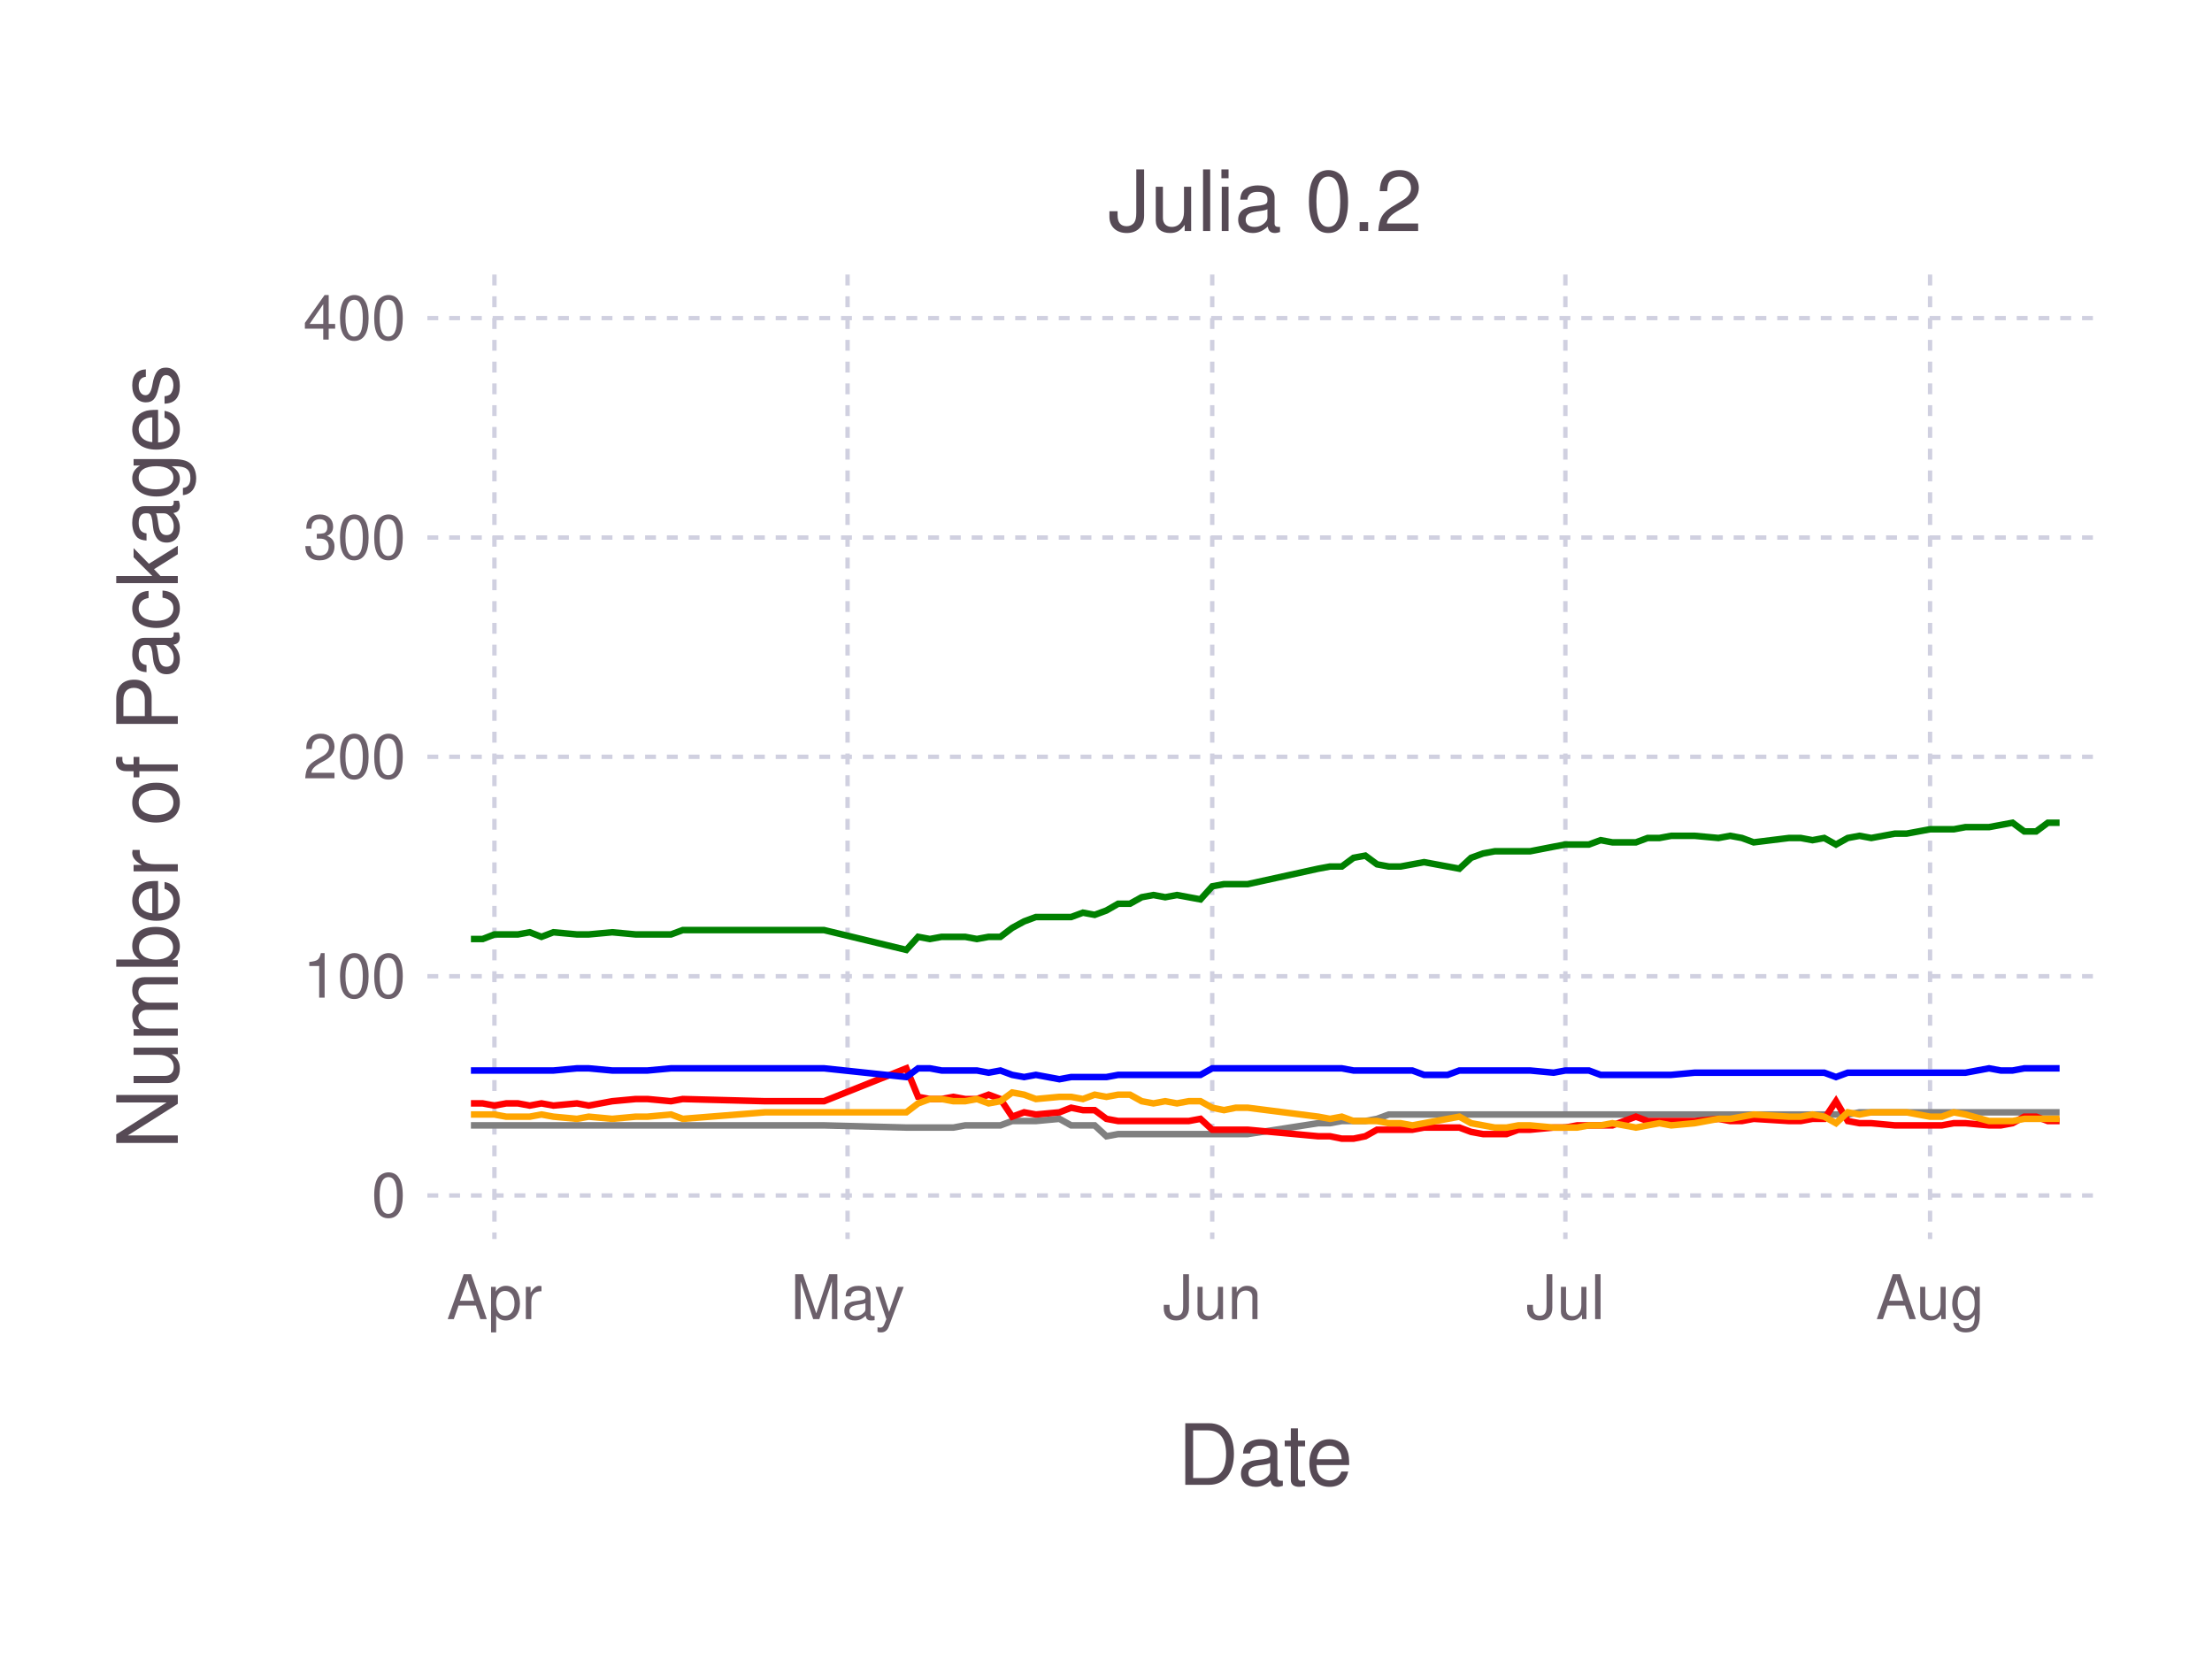
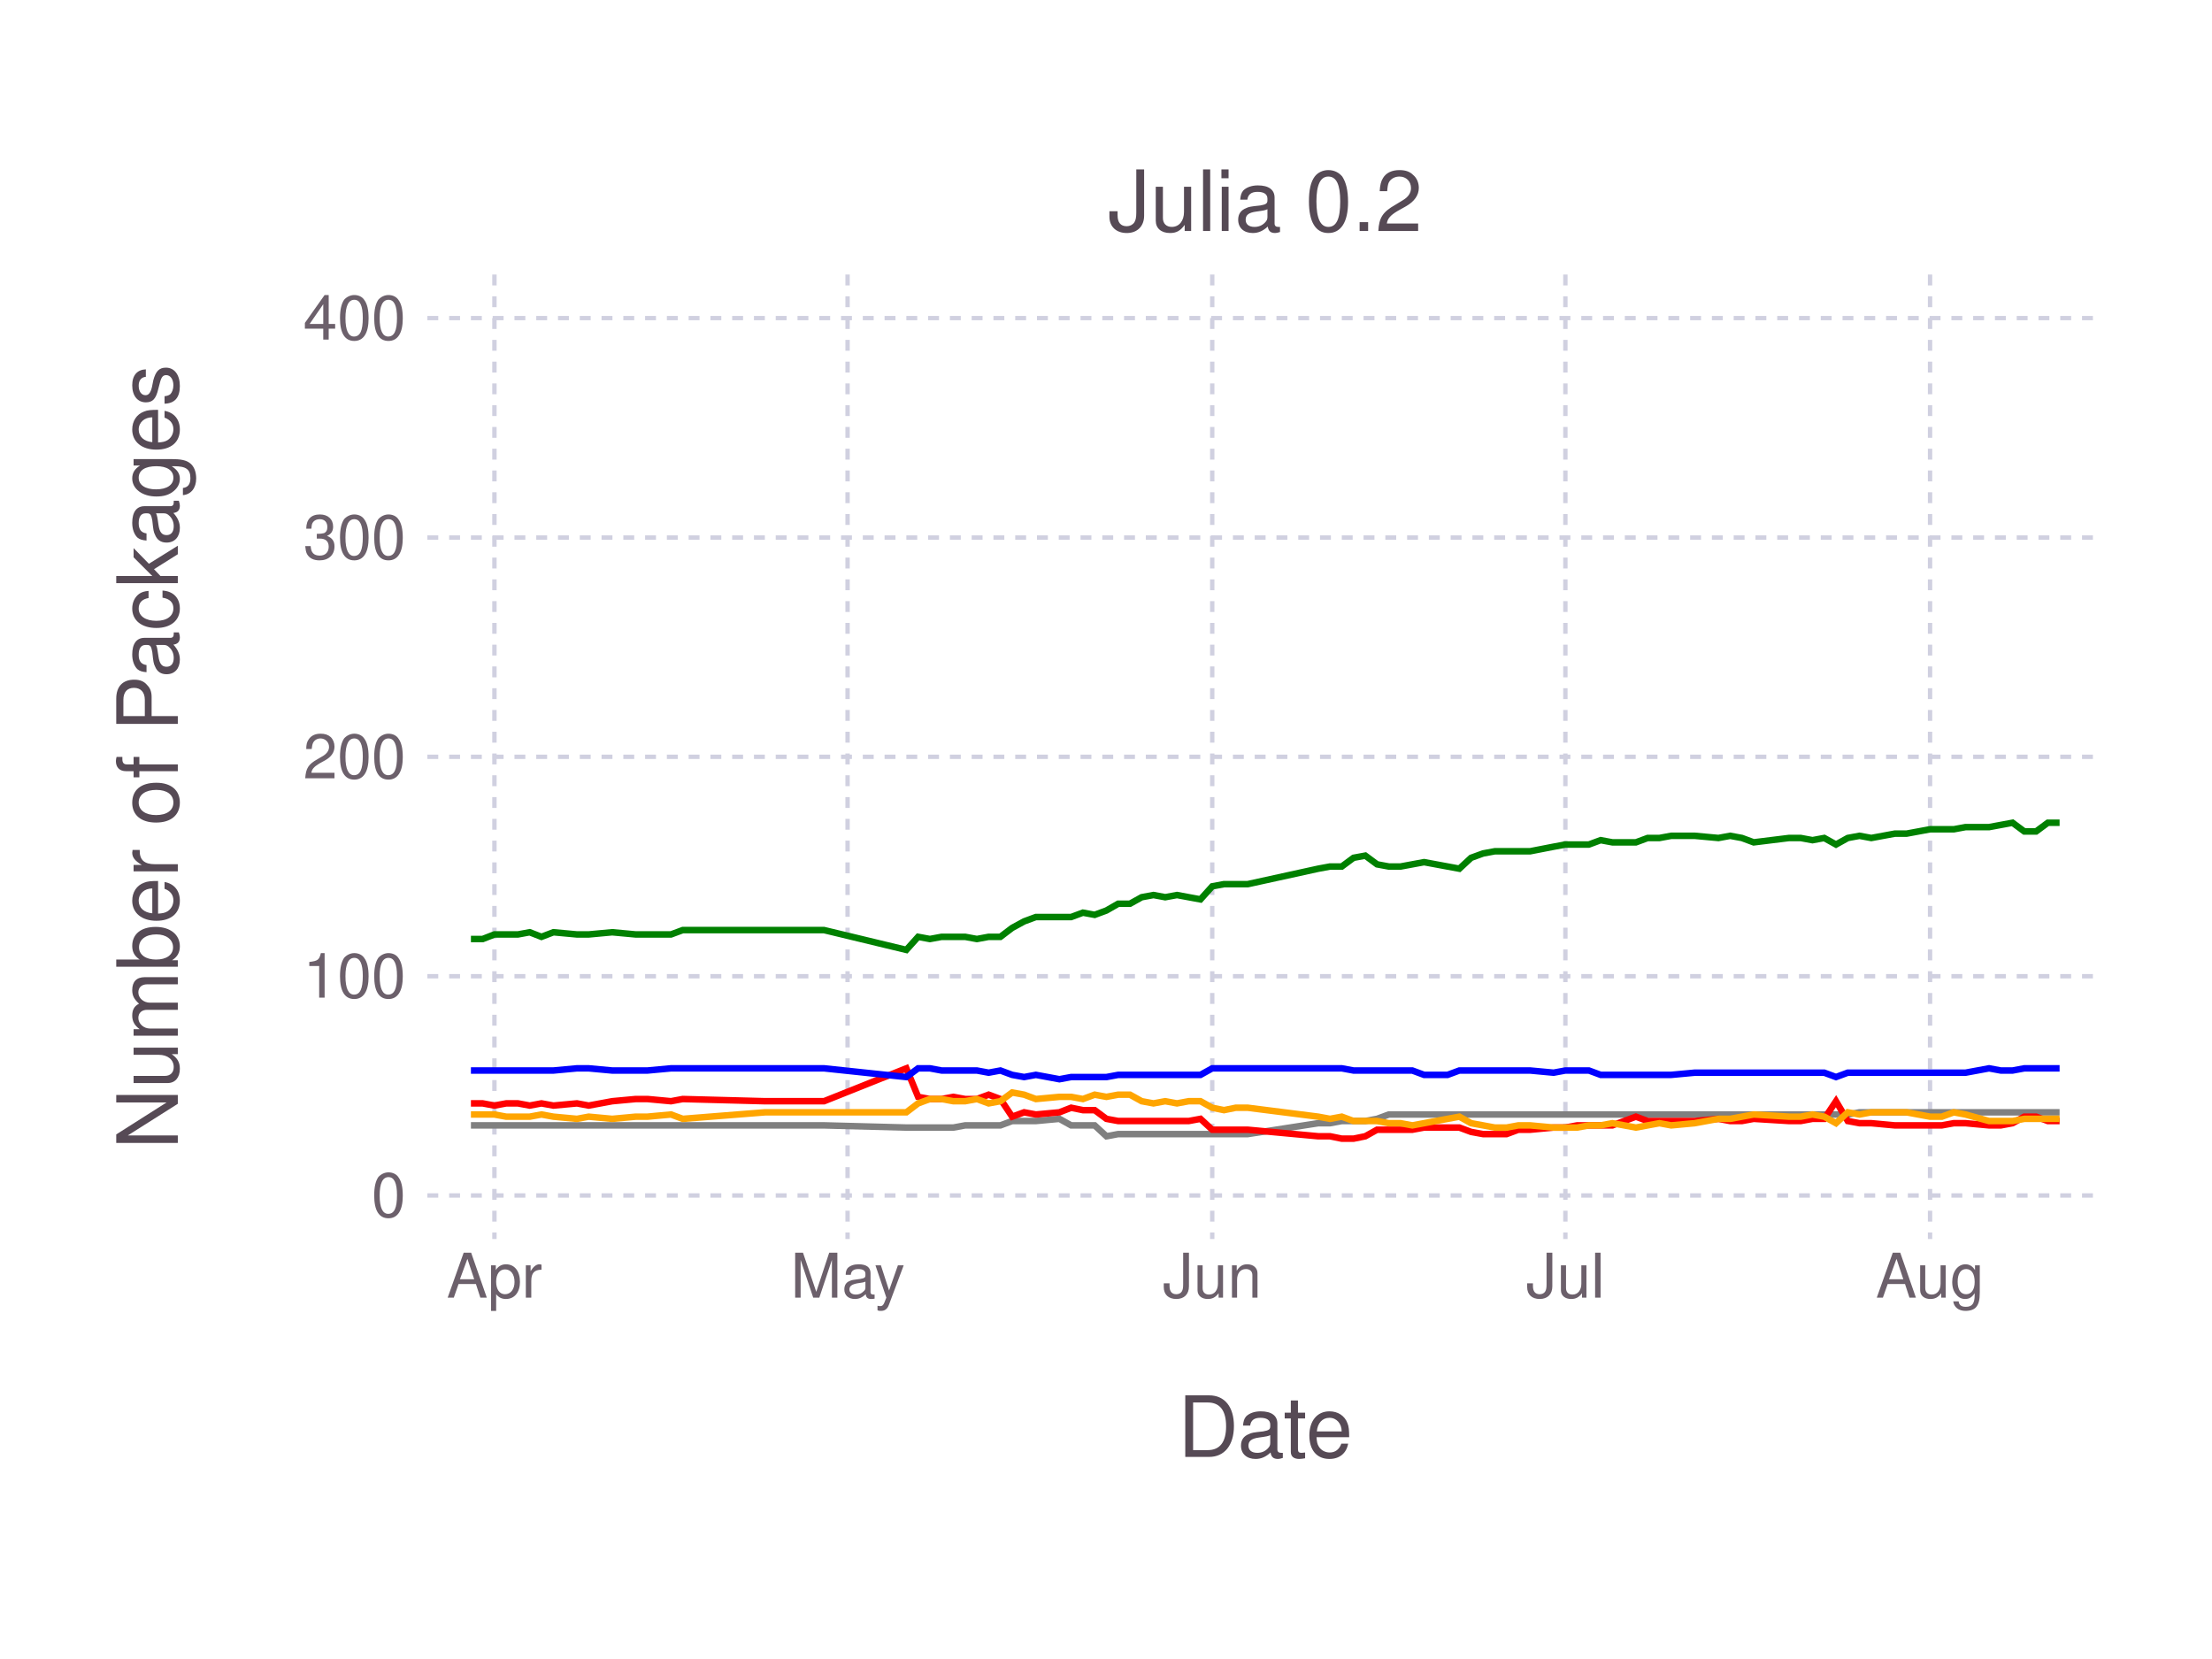
<svg xmlns="http://www.w3.org/2000/svg" version="1.2" width="101.6mm" height="76.2mm" viewBox="0 0 101.6 76.2" stroke="none" fill="#000000" stroke-width="0.3" font-size="3.88">
-   <g class="plotroot xscalable yscalable" id="fig-ee0d9f64c9dc40bea9d8f8cddd1ad5e7-element-1">
-     <g font-size="3.88" font-family="'PT Sans','Helvetica Neue','Helvetica',sans-serif" fill="#564A55" stroke="#000000" stroke-opacity="0.000" id="fig-ee0d9f64c9dc40bea9d8f8cddd1ad5e7-element-2">
-       <text x="58.12" y="68.2" text-anchor="middle">Date</text>
+   <g class="plotroot xscalable yscalable" id="fig-cb71543c260b4cbea30109d7074e6fd4-element-1">
+     <g font-size="3.88" font-family="'PT Sans','Helvetica Neue','Helvetica',sans-serif" fill="#564A55" stroke="#000000" stroke-opacity="0.000" id="fig-cb71543c260b4cbea30109d7074e6fd4-element-2">
+       <text x="58.12" y="64.59" text-anchor="middle" dy="0.6em">Date</text>
    </g>
-     <g class="guide xlabels" font-size="2.82" font-family="'PT Sans Caption','Helvetica Neue','Helvetica',sans-serif" fill="#6C606B" id="fig-ee0d9f64c9dc40bea9d8f8cddd1ad5e7-element-3">
-       <text x="22.71" y="60.59" text-anchor="middle">Apr</text>
-       <text x="38.93" y="60.59" text-anchor="middle">May</text>
-       <text x="55.68" y="60.59" text-anchor="middle">Jun</text>
-       <text x="71.9" y="60.59" text-anchor="middle">Jul</text>
-       <text x="88.65" y="60.59" text-anchor="middle">Aug</text>
+     <g class="guide xlabels" font-size="2.82" font-family="'PT Sans Caption','Helvetica Neue','Helvetica',sans-serif" fill="#6C606B" id="fig-cb71543c260b4cbea30109d7074e6fd4-element-3">
+       <text x="22.71" y="57.91" text-anchor="middle" dy="0.6em">Apr</text>
+       <text x="38.93" y="57.91" text-anchor="middle" dy="0.6em">May</text>
+       <text x="55.68" y="57.91" text-anchor="middle" dy="0.6em">Jun</text>
+       <text x="71.9" y="57.91" text-anchor="middle" dy="0.6em">Jul</text>
+       <text x="88.65" y="57.91" text-anchor="middle" dy="0.6em">Aug</text>
    </g>
-     <g clip-path="url(#fig-ee0d9f64c9dc40bea9d8f8cddd1ad5e7-element-5)" id="fig-ee0d9f64c9dc40bea9d8f8cddd1ad5e7-element-4">
-       <g pointer-events="visible" opacity="1" fill="#000000" fill-opacity="0.000" stroke="#000000" stroke-opacity="0.000" class="guide background" id="fig-ee0d9f64c9dc40bea9d8f8cddd1ad5e7-element-6">
+     <g clip-path="url(#fig-cb71543c260b4cbea30109d7074e6fd4-element-5)" id="fig-cb71543c260b4cbea30109d7074e6fd4-element-4">
+       <g pointer-events="visible" opacity="1" fill="#000000" fill-opacity="0.000" stroke="#000000" stroke-opacity="0.000" class="guide background" id="fig-cb71543c260b4cbea30109d7074e6fd4-element-6">
        <rect x="19.63" y="12.61" width="76.97" height="44.3" />
      </g>
-       <g class="guide ygridlines xfixed" stroke-dasharray="0.5,0.5" stroke-width="0.2" stroke="#D0D0E0" id="fig-ee0d9f64c9dc40bea9d8f8cddd1ad5e7-element-7">
+       <g class="guide ygridlines xfixed" stroke-dasharray="0.5,0.5" stroke-width="0.2" stroke="#D0D0E0" id="fig-cb71543c260b4cbea30109d7074e6fd4-element-7">
        <path fill="none" d="M19.63,54.91 L 96.6 54.91" />
        <path fill="none" d="M19.63,44.84 L 96.6 44.84" />
        <path fill="none" d="M19.63,34.76 L 96.6 34.76" />
        <path fill="none" d="M19.63,24.69 L 96.6 24.69" />
        <path fill="none" d="M19.63,14.61 L 96.6 14.61" />
      </g>
-       <g class="guide xgridlines yfixed" stroke-dasharray="0.5,0.5" stroke-width="0.2" stroke="#D0D0E0" id="fig-ee0d9f64c9dc40bea9d8f8cddd1ad5e7-element-8">
+       <g class="guide xgridlines yfixed" stroke-dasharray="0.5,0.5" stroke-width="0.2" stroke="#D0D0E0" id="fig-cb71543c260b4cbea30109d7074e6fd4-element-8">
        <path fill="none" d="M22.71,12.61 L 22.71 56.91" />
        <path fill="none" d="M38.93,12.61 L 38.93 56.91" />
        <path fill="none" d="M55.68,12.61 L 55.68 56.91" />
        <path fill="none" d="M71.9,12.61 L 71.9 56.91" />
        <path fill="none" d="M88.65,12.61 L 88.65 56.91" />
      </g>
-       <g class="plotpanel" id="fig-ee0d9f64c9dc40bea9d8f8cddd1ad5e7-element-9">
-         <g stroke-width="0.3" fill="#000000" fill-opacity="0.000" id="fig-ee0d9f64c9dc40bea9d8f8cddd1ad5e7-element-10">
+       <g class="plotpanel" id="fig-cb71543c260b4cbea30109d7074e6fd4-element-9">
+         <g stroke-width="0.3" fill="#000000" fill-opacity="0.000" id="fig-cb71543c260b4cbea30109d7074e6fd4-element-10">
      </g>
-         <g stroke-width="0.3" fill="#000000" fill-opacity="0.000" id="fig-ee0d9f64c9dc40bea9d8f8cddd1ad5e7-element-11">
+         <g stroke-width="0.3" fill="#000000" fill-opacity="0.000" id="fig-cb71543c260b4cbea30109d7074e6fd4-element-11">
      </g>
-         <g stroke-width="0.3" fill="#000000" fill-opacity="0.000" id="fig-ee0d9f64c9dc40bea9d8f8cddd1ad5e7-element-12">
+         <g stroke-width="0.3" fill="#000000" fill-opacity="0.000" id="fig-cb71543c260b4cbea30109d7074e6fd4-element-12">
      </g>
-         <g stroke-width="0.3" fill="#000000" fill-opacity="0.000" id="fig-ee0d9f64c9dc40bea9d8f8cddd1ad5e7-element-13">
+         <g stroke-width="0.3" fill="#000000" fill-opacity="0.000" id="fig-cb71543c260b4cbea30109d7074e6fd4-element-13">
      </g>
-         <g stroke-width="0.3" fill="#000000" fill-opacity="0.000" class="geometry color_Package_was_untestable." stroke="#808080" id="fig-ee0d9f64c9dc40bea9d8f8cddd1ad5e7-element-14">
+         <g stroke-width="0.3" fill="#000000" fill-opacity="0.000" class="geometry color_Package_was_untestable." stroke="#808080" id="fig-cb71543c260b4cbea30109d7074e6fd4-element-14">
          <path fill="none" d="M21.63,51.69 L 22.17 51.69 22.71 51.69 23.25 51.69 23.79 51.69 24.33 51.69 24.87 51.69 25.42 51.69 26.5 51.69 27.04 51.69 28.12 51.69 29.2 51.69 29.74 51.69 30.82 51.69 31.36 51.69 35.14 51.69 36.77 51.69 37.85 51.69 41.63 51.79 42.17 51.79 42.71 51.79 43.25 51.79 43.79 51.79 44.33 51.69 44.87 51.69 45.41 51.69 45.95 51.69 46.49 51.49 47.04 51.49 47.58 51.49 48.66 51.39 49.2 51.69 49.74 51.69 50.28 51.69 50.82 52.19 51.36 52.09 51.9 52.09 52.44 52.09 52.98 52.09 53.52 52.09 54.06 52.09 54.6 52.09 55.14 52.09 55.68 52.09 56.22 52.09 56.76 52.09 57.31 52.09 60.55 51.59 61.09 51.59 61.63 51.49 62.17 51.49 62.71 51.49 63.25 51.39 63.79 51.19 64.33 51.19 64.87 51.19 65.41 51.19 66.49 51.19 67.03 51.19 67.57 51.19 68.12 51.19 68.66 51.19 69.2 51.19 69.74 51.19 70.28 51.19 71.36 51.19 71.9 51.19 72.44 51.19 72.98 51.19 73.52 51.19 74.06 51.19 75.14 51.19 75.68 51.19 76.22 51.19 76.76 51.19 77.84 51.19 78.93 51.19 79.47 51.19 80.01 51.19 80.55 51.19 82.17 51.19 82.71 51.19 83.25 51.19 83.79 51.19 84.33 51.19 84.87 51.19 85.41 51.09 85.95 51.09 87.03 51.09 87.57 51.09 88.65 51.09 89.19 51.09 89.74 51.09 90.28 51.09 91.36 51.09 91.9 51.09 92.44 51.09 92.98 51.09 93.52 51.09 94.06 51.09 94.6 51.09" />
        </g>
-         <g stroke-width="0.3" fill="#000000" fill-opacity="0.000" class="geometry color_Package_doesn't_load." stroke="#FF0000" id="fig-ee0d9f64c9dc40bea9d8f8cddd1ad5e7-element-15">
+         <g stroke-width="0.3" fill="#000000" fill-opacity="0.000" class="geometry color_Package_doesn't_load." stroke="#FF0000" id="fig-cb71543c260b4cbea30109d7074e6fd4-element-15">
          <path fill="none" d="M21.63,50.68 L 22.17 50.68 22.71 50.78 23.25 50.68 23.79 50.68 24.33 50.78 24.87 50.68 25.42 50.78 26.5 50.68 27.04 50.78 28.12 50.58 29.2 50.48 29.74 50.48 30.82 50.58 31.36 50.48 35.14 50.58 36.77 50.58 37.85 50.58 41.63 49.07 42.17 50.38 42.71 50.48 43.25 50.48 43.79 50.38 44.33 50.48 44.87 50.48 45.41 50.28 45.95 50.48 46.49 51.29 47.04 51.09 47.58 51.19 48.66 51.09 49.2 50.88 49.74 50.99 50.28 50.99 50.82 51.39 51.36 51.49 51.9 51.49 52.44 51.49 52.98 51.49 53.52 51.49 54.06 51.49 54.6 51.49 55.14 51.39 55.68 51.89 56.22 51.89 56.76 51.89 57.31 51.89 60.55 52.19 61.09 52.19 61.63 52.3 62.17 52.3 62.71 52.19 63.25 51.89 63.79 51.89 64.33 51.89 64.87 51.89 65.41 51.79 66.49 51.79 67.03 51.79 67.57 51.99 68.12 52.09 68.66 52.09 69.2 52.09 69.74 51.89 70.28 51.89 71.36 51.79 71.9 51.79 72.44 51.69 72.98 51.69 73.52 51.69 74.06 51.69 75.14 51.29 75.68 51.49 76.22 51.49 76.76 51.49 77.84 51.49 78.93 51.39 79.47 51.49 80.01 51.49 80.55 51.39 82.17 51.49 82.71 51.49 83.25 51.39 83.79 51.39 84.33 50.58 84.87 51.49 85.41 51.59 85.95 51.59 87.03 51.69 87.57 51.69 88.65 51.69 89.19 51.69 89.74 51.59 90.28 51.59 91.36 51.69 91.9 51.69 92.44 51.59 92.98 51.29 93.52 51.29 94.06 51.49 94.6 51.49" />
        </g>
-         <g stroke-width="0.3" fill="#000000" fill-opacity="0.000" class="geometry color_No_tests,_but_package_loads." stroke="#0000FF" id="fig-ee0d9f64c9dc40bea9d8f8cddd1ad5e7-element-16">
+         <g stroke-width="0.3" fill="#000000" fill-opacity="0.000" class="geometry color_No_tests,_but_package_loads." stroke="#0000FF" id="fig-cb71543c260b4cbea30109d7074e6fd4-element-16">
          <path fill="none" d="M21.63,49.17 L 22.17 49.17 22.71 49.17 23.25 49.17 23.79 49.17 24.33 49.17 24.87 49.17 25.42 49.17 26.5 49.07 27.04 49.07 28.12 49.17 29.2 49.17 29.74 49.17 30.82 49.07 31.36 49.07 35.14 49.07 36.77 49.07 37.85 49.07 41.63 49.47 42.17 49.07 42.71 49.07 43.25 49.17 43.79 49.17 44.33 49.17 44.87 49.17 45.41 49.27 45.95 49.17 46.49 49.37 47.04 49.47 47.58 49.37 48.66 49.57 49.2 49.47 49.74 49.47 50.28 49.47 50.82 49.47 51.36 49.37 51.9 49.37 52.44 49.37 52.98 49.37 53.52 49.37 54.06 49.37 54.6 49.37 55.14 49.37 55.68 49.07 56.22 49.07 56.76 49.07 57.31 49.07 60.55 49.07 61.09 49.07 61.63 49.07 62.17 49.17 62.71 49.17 63.25 49.17 63.79 49.17 64.33 49.17 64.87 49.17 65.41 49.37 66.49 49.37 67.03 49.17 67.57 49.17 68.12 49.17 68.66 49.17 69.2 49.17 69.74 49.17 70.28 49.17 71.36 49.27 71.9 49.17 72.44 49.17 72.98 49.17 73.52 49.37 74.06 49.37 75.14 49.37 75.68 49.37 76.22 49.37 76.76 49.37 77.84 49.27 78.93 49.27 79.47 49.27 80.01 49.27 80.55 49.27 82.17 49.27 82.71 49.27 83.25 49.27 83.79 49.27 84.33 49.47 84.87 49.27 85.41 49.27 85.95 49.27 87.03 49.27 87.57 49.27 88.65 49.27 89.19 49.27 89.74 49.27 90.28 49.27 91.36 49.07 91.9 49.17 92.44 49.17 92.98 49.07 93.52 49.07 94.06 49.07 94.6 49.07" />
        </g>
-         <g stroke-width="0.3" fill="#000000" fill-opacity="0.000" class="geometry color_Tests_fail,_but_package_loads." stroke="#FFA500" id="fig-ee0d9f64c9dc40bea9d8f8cddd1ad5e7-element-17">
+         <g stroke-width="0.3" fill="#000000" fill-opacity="0.000" class="geometry color_Tests_fail,_but_package_loads." stroke="#FFA500" id="fig-cb71543c260b4cbea30109d7074e6fd4-element-17">
          <path fill="none" d="M21.63,51.19 L 22.17 51.19 22.71 51.19 23.25 51.29 23.79 51.29 24.33 51.29 24.87 51.19 25.42 51.29 26.5 51.39 27.04 51.29 28.12 51.39 29.2 51.29 29.74 51.29 30.82 51.19 31.36 51.39 35.14 51.09 36.77 51.09 37.85 51.09 41.63 51.09 42.17 50.68 42.71 50.48 43.25 50.48 43.79 50.58 44.33 50.58 44.87 50.48 45.41 50.68 45.95 50.58 46.49 50.18 47.04 50.28 47.58 50.48 48.66 50.38 49.2 50.38 49.74 50.48 50.28 50.28 50.82 50.38 51.36 50.28 51.9 50.28 52.44 50.58 52.98 50.68 53.52 50.58 54.06 50.68 54.6 50.58 55.14 50.58 55.68 50.88 56.22 50.99 56.76 50.88 57.31 50.88 60.55 51.29 61.09 51.39 61.63 51.29 62.17 51.49 62.71 51.49 63.25 51.49 63.79 51.59 64.33 51.59 64.87 51.69 65.41 51.59 66.49 51.39 67.03 51.29 67.57 51.59 68.12 51.69 68.66 51.79 69.2 51.79 69.74 51.69 70.28 51.69 71.36 51.79 71.9 51.79 72.44 51.79 72.98 51.69 73.52 51.69 74.06 51.59 75.14 51.79 75.68 51.69 76.22 51.59 76.76 51.69 77.84 51.59 78.93 51.39 79.47 51.39 80.01 51.29 80.55 51.19 82.17 51.29 82.71 51.29 83.25 51.19 83.79 51.29 84.33 51.59 84.87 51.09 85.41 51.19 85.95 51.09 87.03 51.09 87.57 51.09 88.65 51.29 89.19 51.29 89.74 51.09 90.28 51.19 91.36 51.49 91.9 51.49 92.44 51.49 92.98 51.39 93.52 51.39 94.06 51.39 94.6 51.39" />
        </g>
-         <g stroke-width="0.3" fill="#000000" fill-opacity="0.000" class="geometry color_Tests_pass." stroke="#008000" id="fig-ee0d9f64c9dc40bea9d8f8cddd1ad5e7-element-18">
+         <g stroke-width="0.3" fill="#000000" fill-opacity="0.000" class="geometry color_Tests_pass." stroke="#008000" id="fig-cb71543c260b4cbea30109d7074e6fd4-element-18">
          <path fill="none" d="M21.63,43.13 L 22.17 43.13 22.71 42.92 23.25 42.92 23.79 42.92 24.33 42.82 24.87 43.03 25.42 42.82 26.5 42.92 27.04 42.92 28.12 42.82 29.2 42.92 29.74 42.92 30.82 42.92 31.36 42.72 35.14 42.72 36.77 42.72 37.85 42.72 41.63 43.63 42.17 43.03 42.71 43.13 43.25 43.03 43.79 43.03 44.33 43.03 44.87 43.13 45.41 43.03 45.95 43.03 46.49 42.62 47.04 42.32 47.58 42.12 48.66 42.12 49.2 42.12 49.74 41.92 50.28 42.02 50.82 41.82 51.36 41.51 51.9 41.51 52.44 41.21 52.98 41.11 53.52 41.21 54.06 41.11 54.6 41.21 55.14 41.31 55.68 40.71 56.22 40.61 56.76 40.61 57.31 40.61 60.55 39.9 61.09 39.8 61.63 39.8 62.17 39.4 62.71 39.3 63.25 39.7 63.79 39.8 64.33 39.8 64.87 39.7 65.41 39.6 66.49 39.8 67.03 39.9 67.57 39.4 68.12 39.2 68.66 39.1 69.2 39.1 69.74 39.1 70.28 39.1 71.36 38.89 71.9 38.79 72.44 38.79 72.98 38.79 73.52 38.59 74.06 38.69 75.14 38.69 75.68 38.49 76.22 38.49 76.76 38.39 77.84 38.39 78.93 38.49 79.47 38.39 80.01 38.49 80.55 38.69 82.17 38.49 82.71 38.49 83.25 38.59 83.79 38.49 84.33 38.79 84.87 38.49 85.41 38.39 85.95 38.49 87.03 38.29 87.57 38.29 88.65 38.09 89.19 38.09 89.74 38.09 90.28 37.99 91.36 37.99 91.9 37.89 92.44 37.79 92.98 38.19 93.52 38.19 94.06 37.79 94.6 37.79" />
        </g>
      </g>
    </g>
-     <g class="guide ylabels" font-size="2.82" font-family="'PT Sans Caption','Helvetica Neue','Helvetica',sans-serif" fill="#6C606B" id="fig-ee0d9f64c9dc40bea9d8f8cddd1ad5e7-element-19">
+     <g class="guide ylabels" font-size="2.82" font-family="'PT Sans Caption','Helvetica Neue','Helvetica',sans-serif" fill="#6C606B" id="fig-cb71543c260b4cbea30109d7074e6fd4-element-19">
      <text x="18.63" y="54.91" text-anchor="end" dy="0.35em">0</text>
      <text x="18.63" y="44.84" text-anchor="end" dy="0.35em">100</text>
      <text x="18.63" y="34.76" text-anchor="end" dy="0.35em">200</text>
      <text x="18.63" y="24.69" text-anchor="end" dy="0.35em">300</text>
      <text x="18.63" y="14.61" text-anchor="end" dy="0.35em">400</text>
    </g>
-     <g font-size="3.88" font-family="'PT Sans','Helvetica Neue','Helvetica',sans-serif" fill="#564A55" stroke="#000000" stroke-opacity="0.000" id="fig-ee0d9f64c9dc40bea9d8f8cddd1ad5e7-element-20">
+     <g font-size="3.88" font-family="'PT Sans','Helvetica Neue','Helvetica',sans-serif" fill="#564A55" stroke="#000000" stroke-opacity="0.000" id="fig-cb71543c260b4cbea30109d7074e6fd4-element-20">
      <text x="8.81" y="32.76" text-anchor="middle" dy="0.35em" transform="rotate(-90, 8.81, 34.76)">Number of Packages</text>
    </g>
-     <g font-size="3.88" font-family="'PT Sans','Helvetica Neue','Helvetica',sans-serif" fill="#564A55" stroke="#000000" stroke-opacity="0.000" id="fig-ee0d9f64c9dc40bea9d8f8cddd1ad5e7-element-21">
+     <g font-size="3.88" font-family="'PT Sans','Helvetica Neue','Helvetica',sans-serif" fill="#564A55" stroke="#000000" stroke-opacity="0.000" id="fig-cb71543c260b4cbea30109d7074e6fd4-element-21">
      <text x="58.12" y="10.61" text-anchor="middle">Julia 0.2</text>
    </g>
  </g>
  <defs>
-     <clipPath id="fig-ee0d9f64c9dc40bea9d8f8cddd1ad5e7-element-5">
+     <clipPath id="fig-cb71543c260b4cbea30109d7074e6fd4-element-5">
      <path d="M19.63,12.61 L 96.6 12.61 96.6 56.91 19.63 56.91" />
    </clipPath>
  </defs>
</svg>
